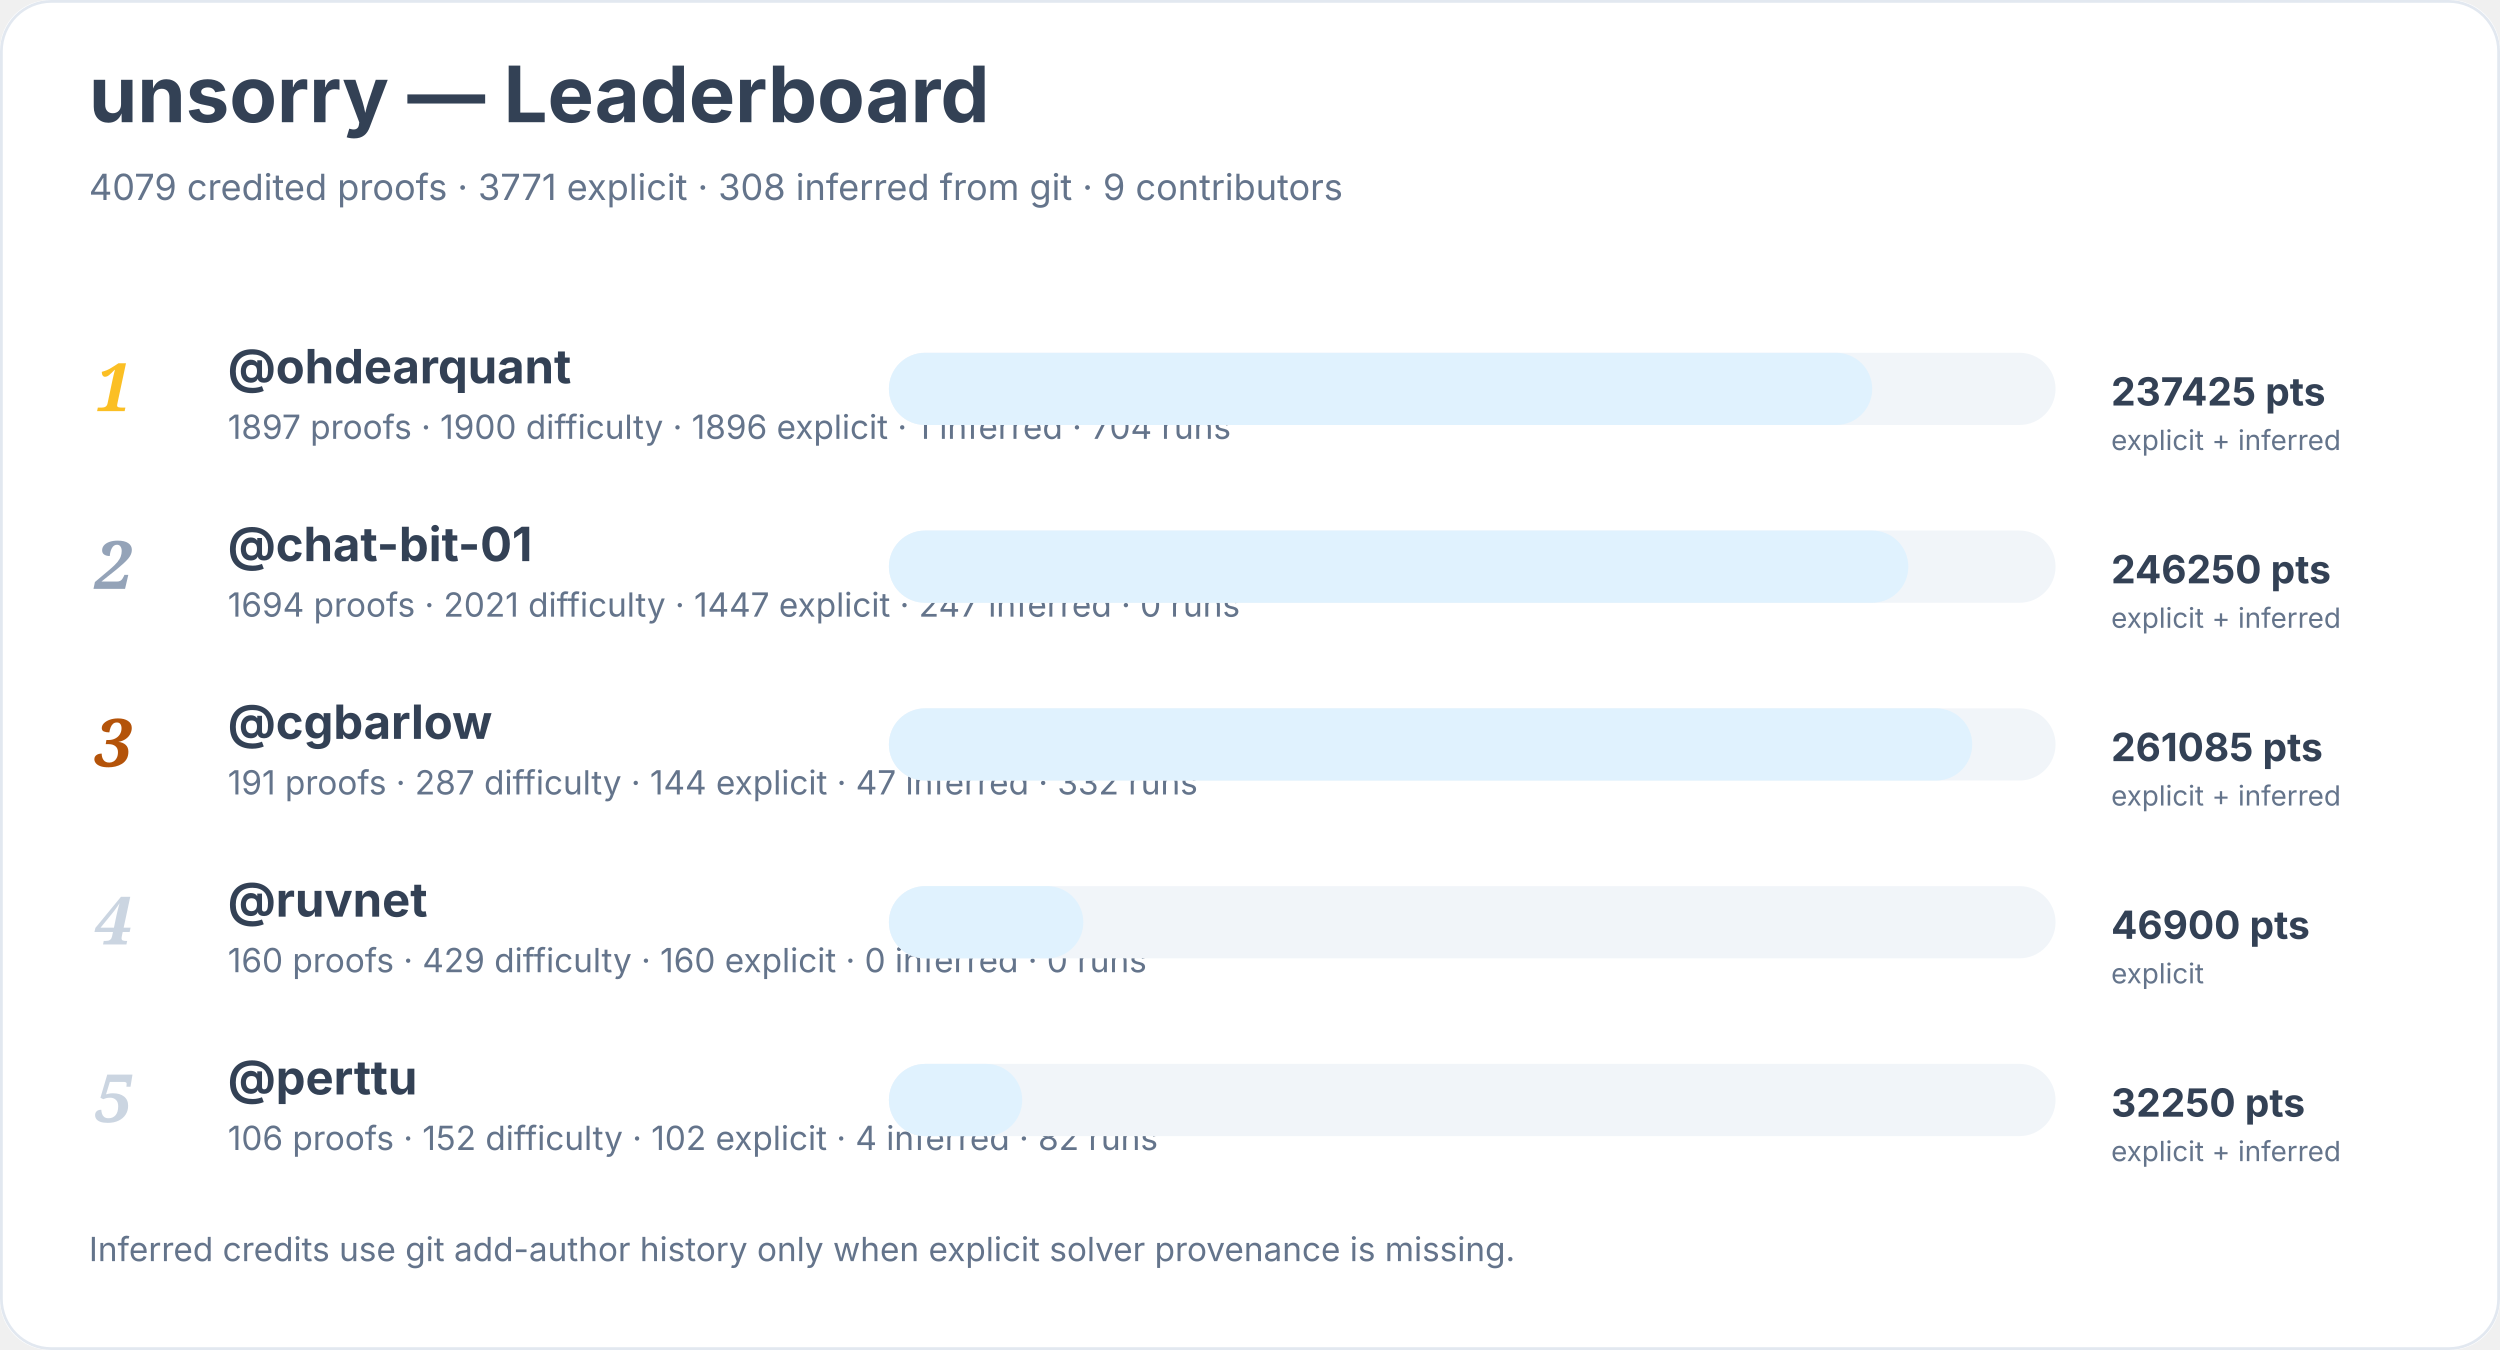
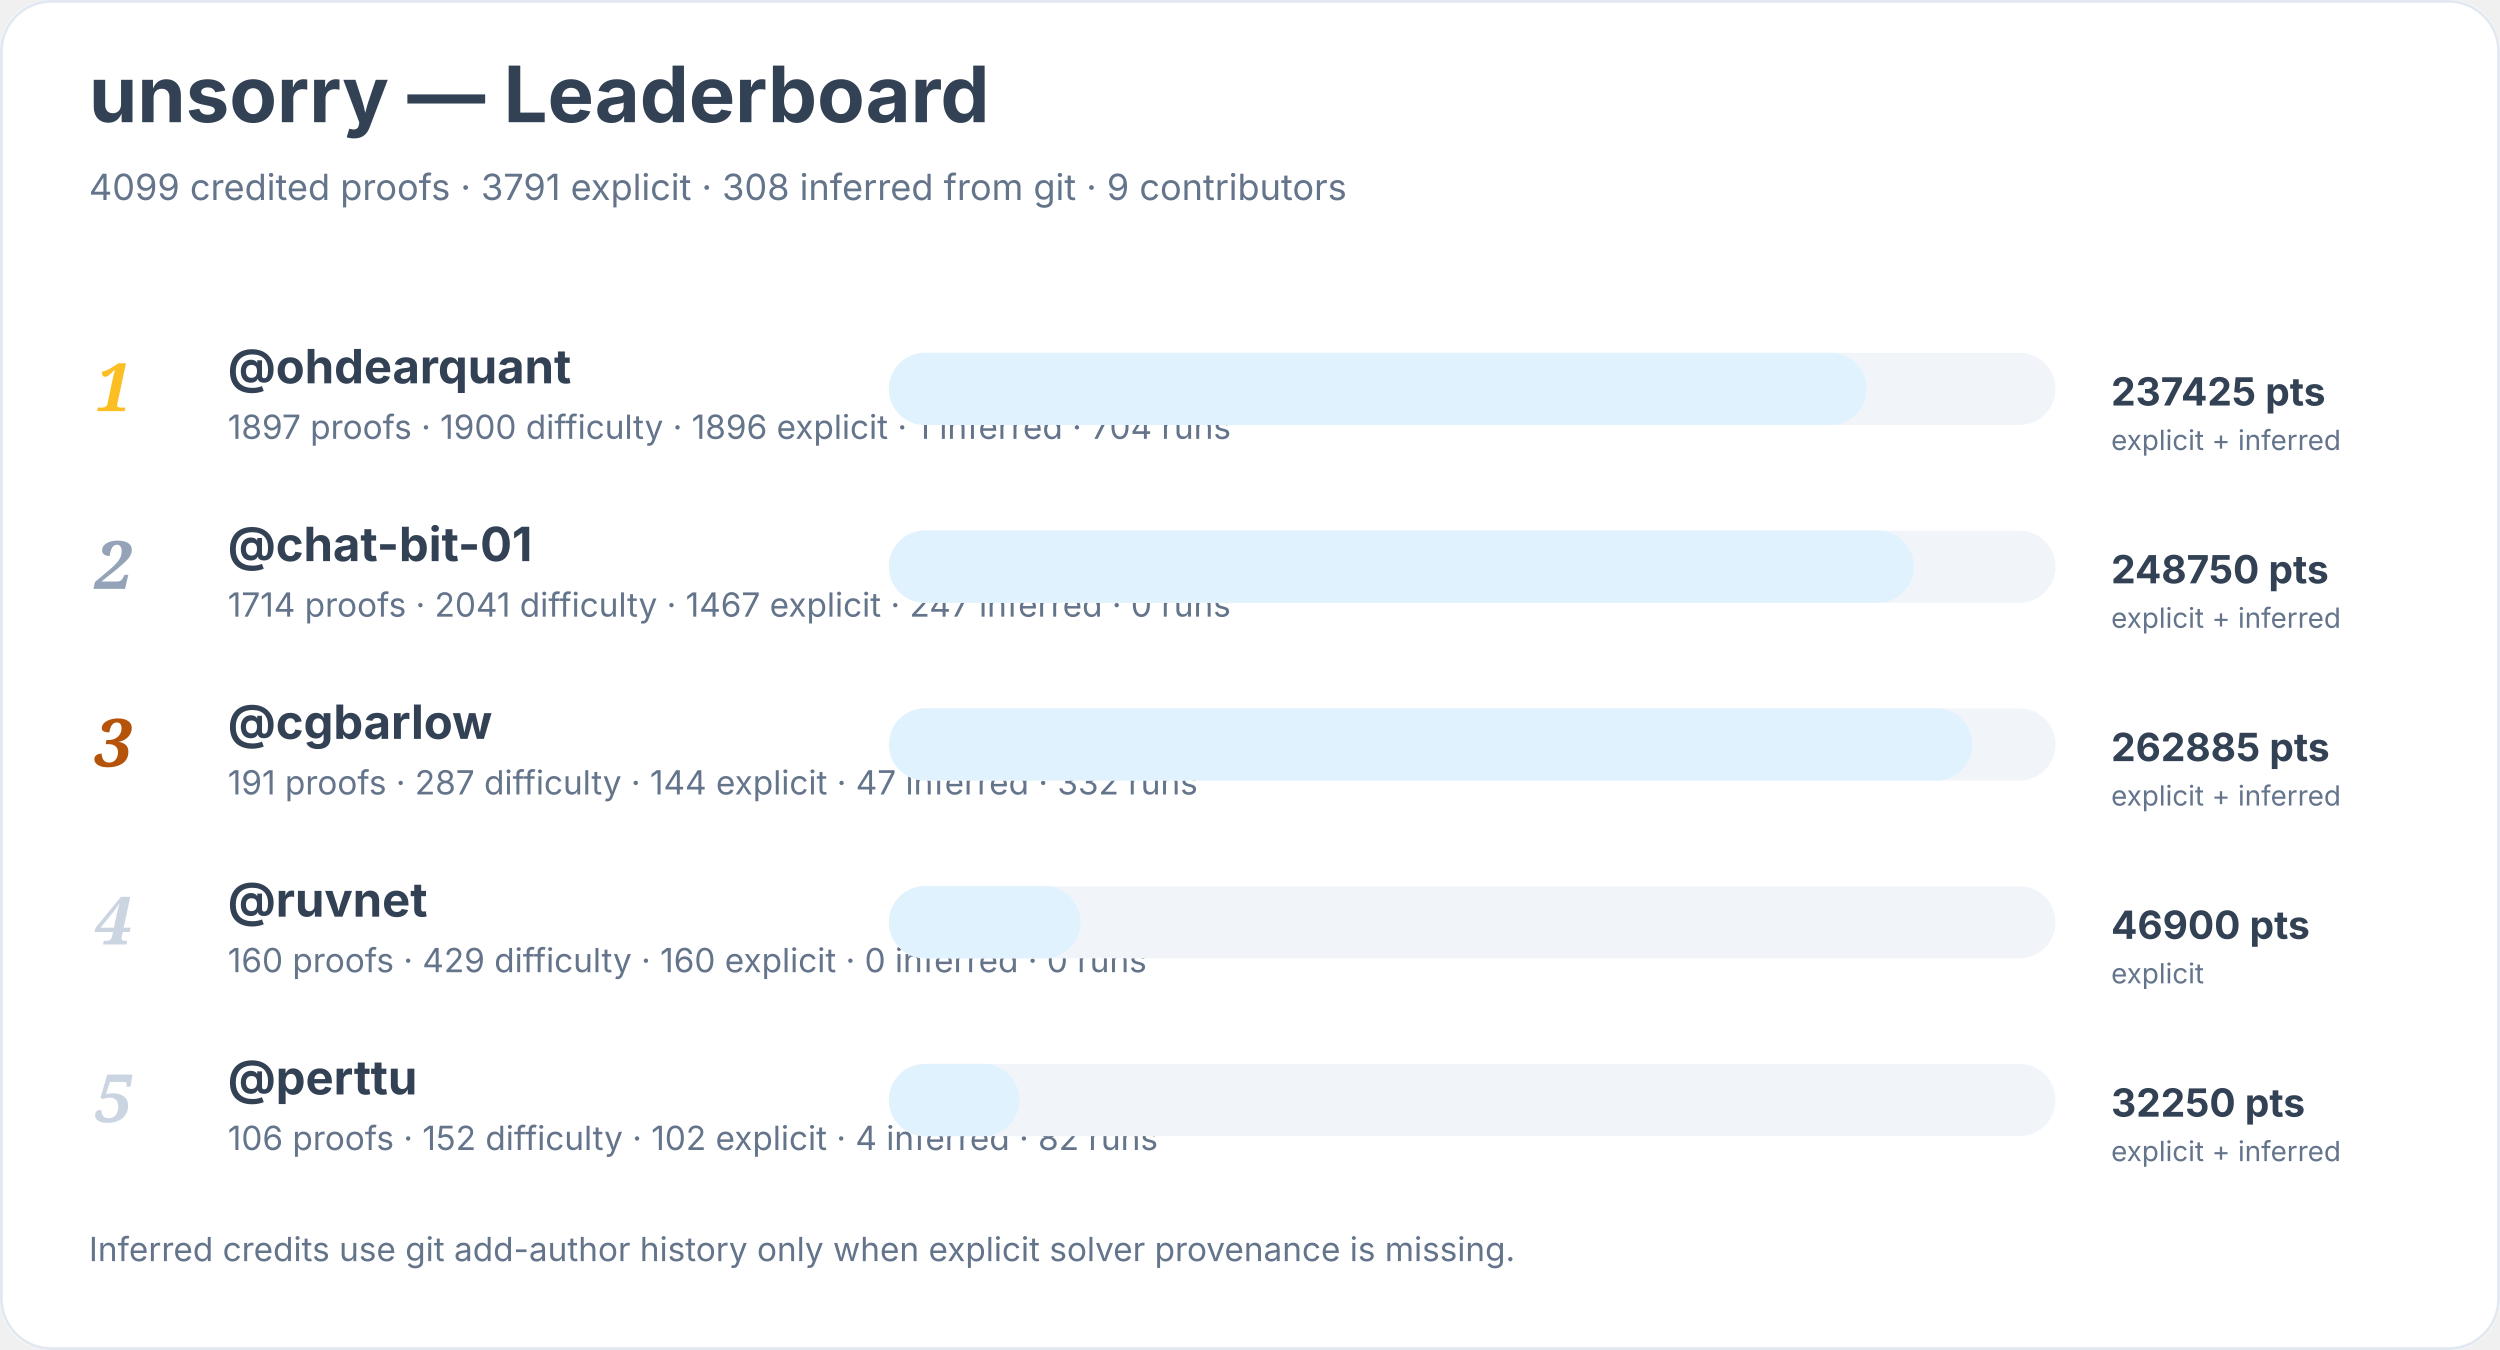
<svg xmlns="http://www.w3.org/2000/svg" width="900" height="486" viewBox="0 0 900 486" role="img" aria-labelledby="title desc">
  <rect width="900" height="100%" rx="18" fill="#ffffff" />
  <rect x="0.5" y="0.5" width="899" height="485" rx="18" fill="none" stroke="#e2e8f0" />
  <text x="32" y="44" font-family="Inter, system-ui, sans-serif" font-size="28" font-weight="700" fill="#334155">unsorry — Leaderboard</text>
-   <text x="32" y="72" font-family="Inter, system-ui, sans-serif" font-size="13" fill="#64748b">4079 credited proofs · 3771 explicit · 308 inferred from git · 9 contributors</text>
+   <text x="32" y="72" font-family="Inter, system-ui, sans-serif" font-size="13" fill="#64748b">4099 credited proofs · 3791 explicit · 308 inferred from git · 9 contributors</text>
  <text x="34" y="148" font-family="Georgia, serif" font-size="24" font-style="italic" font-weight="700" fill="#fbbf24">1</text>
  <a href="https://github.com/ohdearquant">
    <text x="82" y="138" font-family="Inter, system-ui, sans-serif" font-size="17" font-weight="650" fill="#334155">@ohdearquant</text>
  </a>
  <text x="82" y="158" font-family="Inter, system-ui, sans-serif" font-size="12" fill="#64748b">1897 proofs · 1900 difficulty · 1896 explicit · 1 inferred · 704 runs</text>
  <rect x="320" y="127" width="420" height="26" rx="13" fill="#f1f5f9" />
-   <rect x="320" y="127" width="354" height="26" rx="13" fill="#e0f2fe" />
+   <rect x="320" y="127" width="352" height="26" rx="13" fill="#e0f2fe" />
  <text x="760" y="146" font-family="Inter, system-ui, sans-serif" font-size="14" font-weight="700" fill="#334155">237425 pts</text>
  <text x="760" y="162" font-family="Inter, system-ui, sans-serif" font-size="10" fill="#64748b">explicit + inferred</text>
  <text x="34" y="212" font-family="Georgia, serif" font-size="24" font-style="italic" font-weight="700" fill="#94a3b8">2</text>
  <a href="https://github.com/chat-bit-01">
    <text x="82" y="202" font-family="Inter, system-ui, sans-serif" font-size="17" font-weight="650" fill="#334155">@chat-bit-01</text>
  </a>
-   <text x="82" y="222" font-family="Inter, system-ui, sans-serif" font-size="12" fill="#64748b">1694 proofs · 2021 difficulty · 1447 explicit · 247 inferred · 0 runs</text>
+   <text x="82" y="222" font-family="Inter, system-ui, sans-serif" font-size="12" fill="#64748b">1714 proofs · 2041 difficulty · 1467 explicit · 247 inferred · 0 runs</text>
  <rect x="320" y="191" width="420" height="26" rx="13" fill="#f1f5f9" />
-   <rect x="320" y="191" width="367" height="26" rx="13" fill="#e0f2fe" />
-   <text x="760" y="210" font-family="Inter, system-ui, sans-serif" font-size="14" font-weight="700" fill="#334155">246250 pts</text>
+   <rect x="320" y="191" width="369" height="26" rx="13" fill="#e0f2fe" />
+   <text x="760" y="210" font-family="Inter, system-ui, sans-serif" font-size="14" font-weight="700" fill="#334155">248750 pts</text>
  <text x="760" y="226" font-family="Inter, system-ui, sans-serif" font-size="10" fill="#64748b">explicit + inferred</text>
  <text x="34" y="276" font-family="Georgia, serif" font-size="24" font-style="italic" font-weight="700" fill="#b45309">3</text>
  <a href="https://github.com/cgbarlow">
    <text x="82" y="266" font-family="Inter, system-ui, sans-serif" font-size="17" font-weight="650" fill="#334155">@cgbarlow</text>
  </a>
  <text x="82" y="286" font-family="Inter, system-ui, sans-serif" font-size="12" fill="#64748b">191 proofs · 287 difficulty · 144 explicit · 47 inferred · 332 runs</text>
  <rect x="320" y="255" width="420" height="26" rx="13" fill="#f1f5f9" />
  <rect x="320" y="255" width="390" height="26" rx="13" fill="#e0f2fe" />
-   <text x="760" y="274" font-family="Inter, system-ui, sans-serif" font-size="14" font-weight="700" fill="#334155">261085 pts</text>
+   <text x="760" y="274" font-family="Inter, system-ui, sans-serif" font-size="14" font-weight="700" fill="#334155">262885 pts</text>
  <text x="760" y="290" font-family="Inter, system-ui, sans-serif" font-size="10" fill="#64748b">explicit + inferred</text>
  <text x="34" y="340" font-family="Georgia, serif" font-size="24" font-style="italic" font-weight="700" fill="#cbd5e1">4</text>
  <a href="https://github.com/ruvnet">
    <text x="82" y="330" font-family="Inter, system-ui, sans-serif" font-size="17" font-weight="650" fill="#334155">@ruvnet</text>
  </a>
  <text x="82" y="350" font-family="Inter, system-ui, sans-serif" font-size="12" fill="#64748b">160 proofs · 429 difficulty · 160 explicit · 0 inferred · 0 runs</text>
  <rect x="320" y="319" width="420" height="26" rx="13" fill="#f1f5f9" />
-   <rect x="320" y="319" width="70" height="26" rx="13" fill="#e0f2fe" />
+   <rect x="320" y="319" width="69" height="26" rx="13" fill="#e0f2fe" />
  <text x="760" y="338" font-family="Inter, system-ui, sans-serif" font-size="14" font-weight="700" fill="#334155">46900 pts</text>
  <text x="760" y="354" font-family="Inter, system-ui, sans-serif" font-size="10" fill="#64748b">explicit</text>
  <text x="34" y="404" font-family="Georgia, serif" font-size="24" font-style="italic" font-weight="700" fill="#cbd5e1">5</text>
  <a href="https://github.com/perttu">
    <text x="82" y="394" font-family="Inter, system-ui, sans-serif" font-size="17" font-weight="650" fill="#334155">@perttu</text>
  </a>
  <text x="82" y="414" font-family="Inter, system-ui, sans-serif" font-size="12" fill="#64748b">106 proofs · 152 difficulty · 102 explicit · 4 inferred · 82 runs</text>
  <rect x="320" y="383" width="420" height="26" rx="13" fill="#f1f5f9" />
-   <rect x="320" y="383" width="48" height="26" rx="13" fill="#e0f2fe" />
+   <rect x="320" y="383" width="47" height="26" rx="13" fill="#e0f2fe" />
  <text x="760" y="402" font-family="Inter, system-ui, sans-serif" font-size="14" font-weight="700" fill="#334155">32250 pts</text>
  <text x="760" y="418" font-family="Inter, system-ui, sans-serif" font-size="10" fill="#64748b">explicit + inferred</text>
  <text x="32" y="454" font-family="Inter, system-ui, sans-serif" font-size="12" fill="#64748b">Inferred credits use git add-author history only when explicit solver provenance is missing.</text>
</svg>
